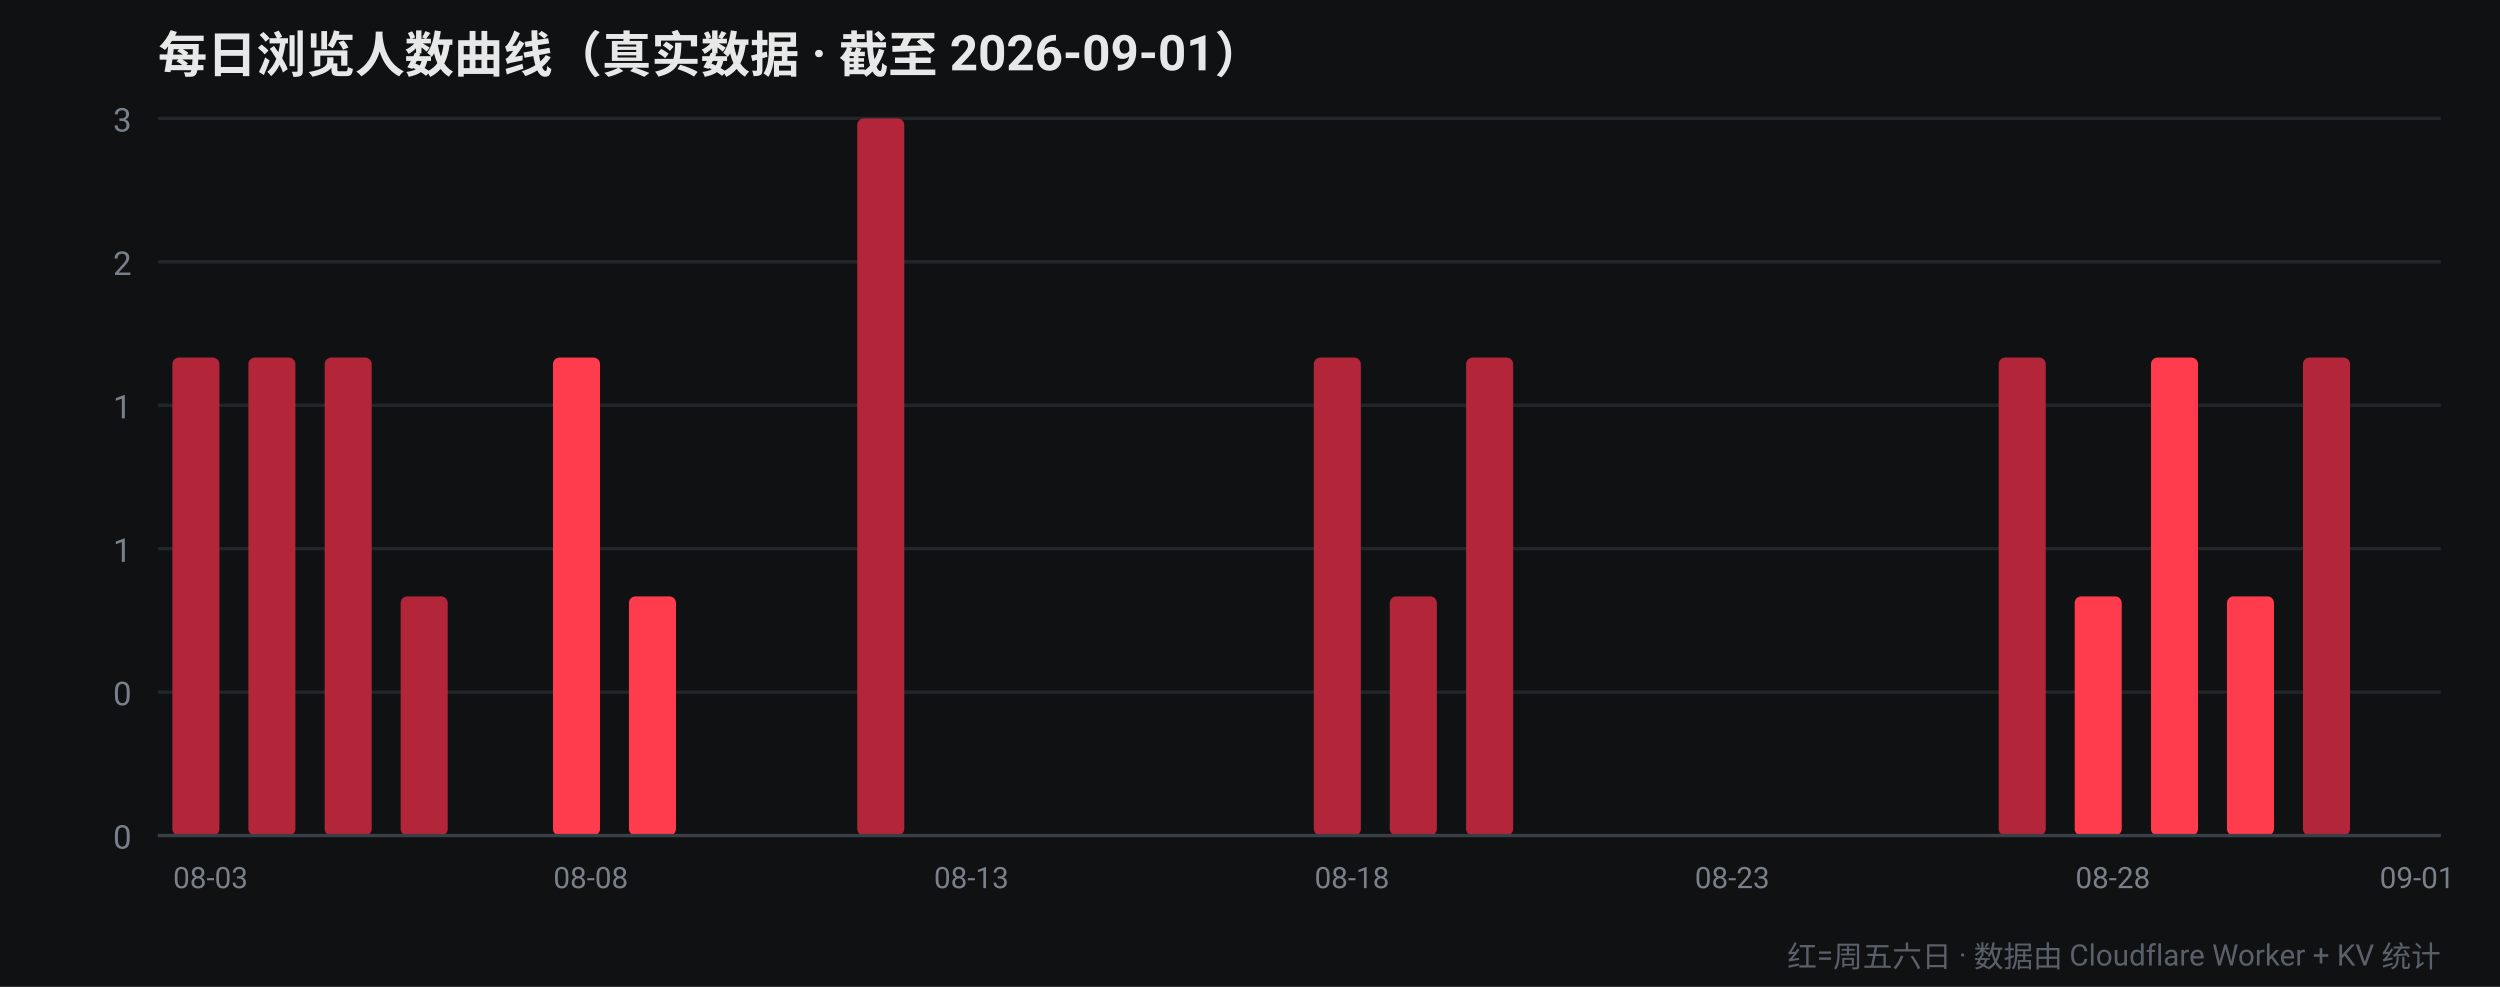
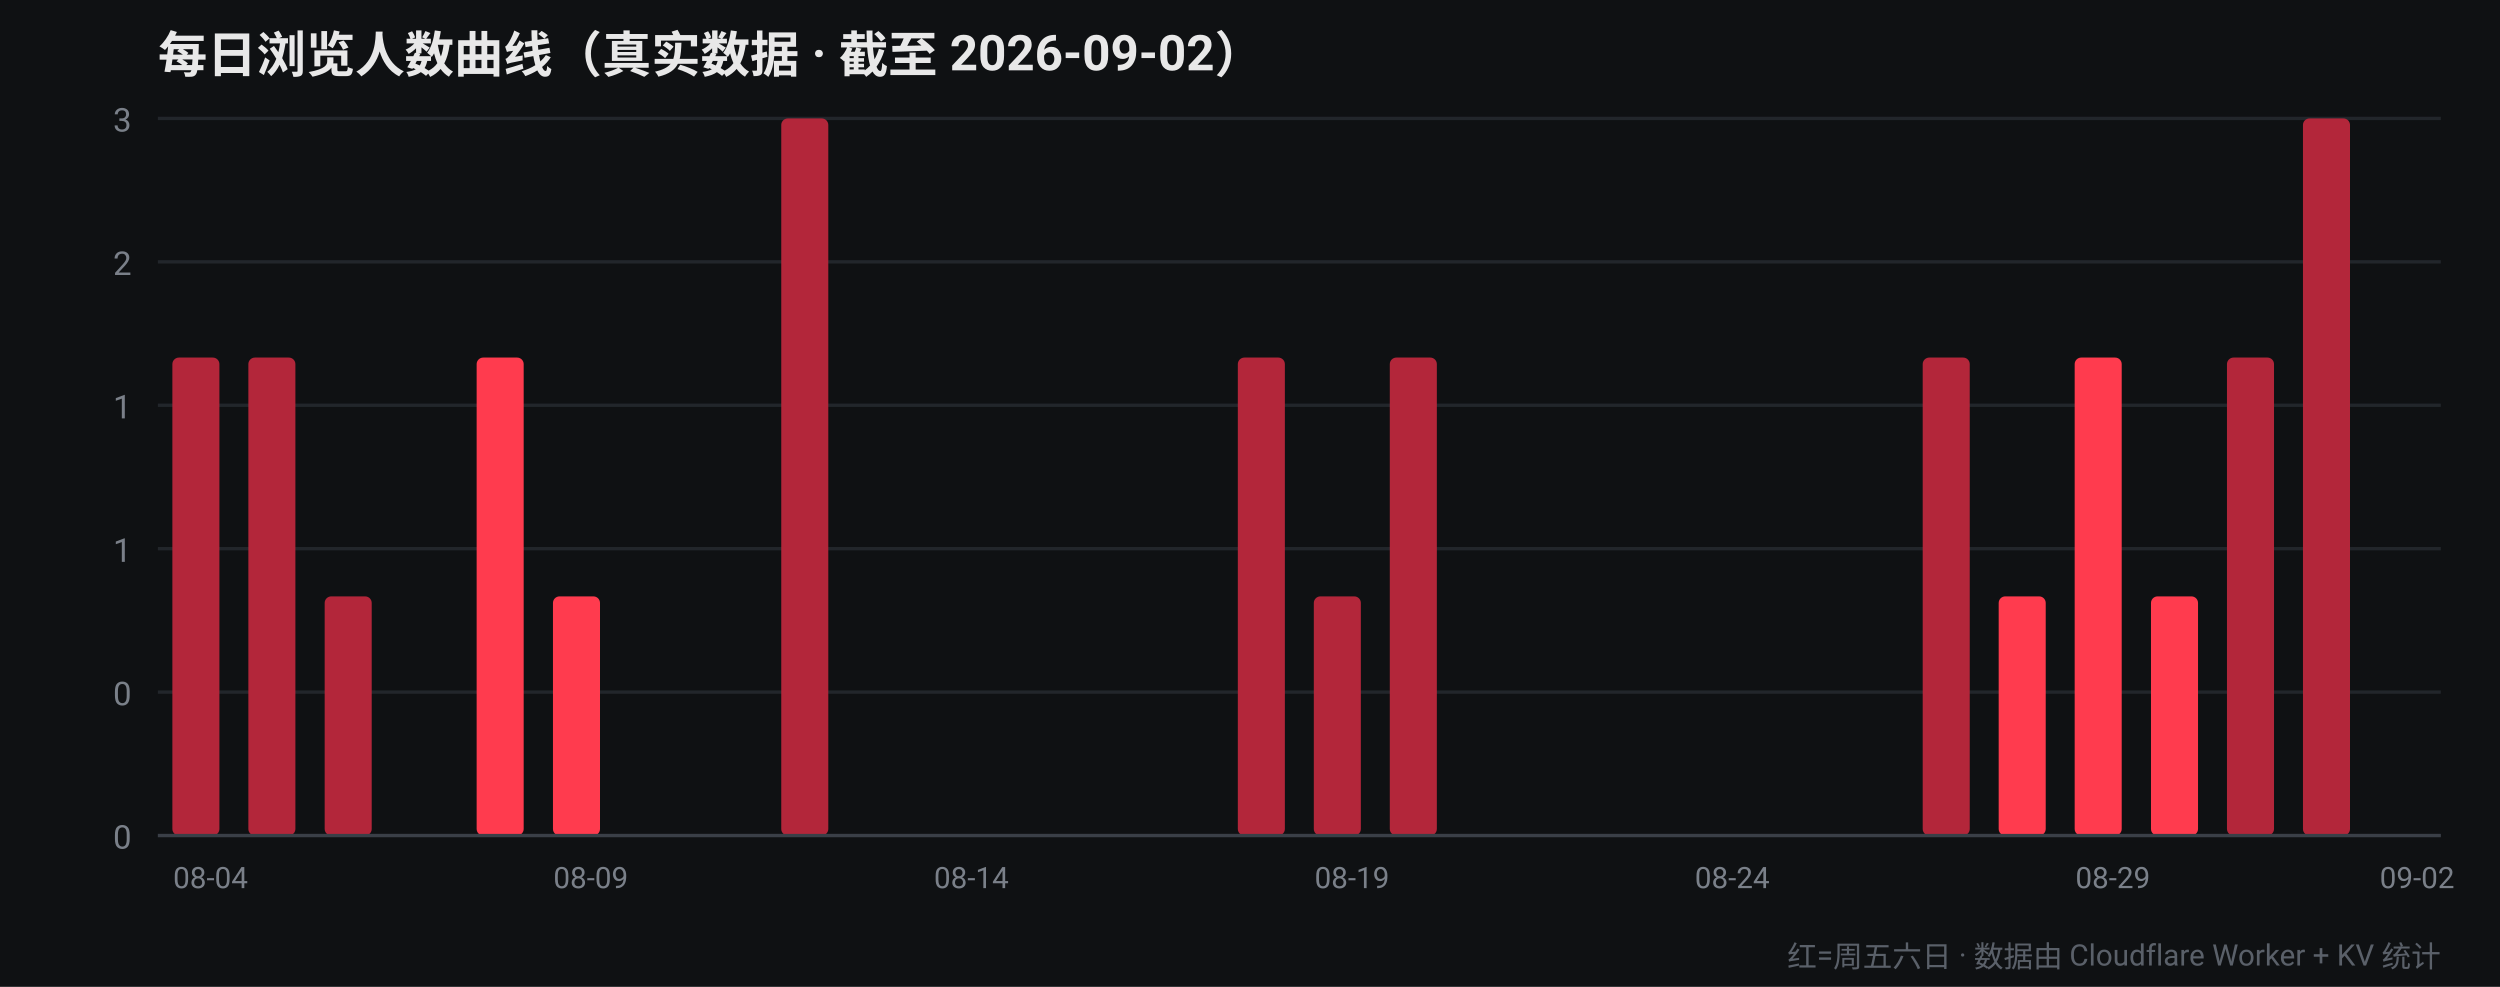
<svg xmlns="http://www.w3.org/2000/svg" width="760" height="300" viewBox="0 0 760 300" font-family="-apple-system,Segoe UI,Roboto,Helvetica,Arial,sans-serif">
  <rect width="760" height="300" fill="#0f1113" />
-   <text x="48" y="22" fill="#e8e8e8" font-size="15" font-weight="700">每日浏览人数曲线（真实数据 · 截至 2026-09-01）</text>
+   <text x="48" y="22" fill="#e8e8e8" font-size="15" font-weight="700">每日浏览人数曲线（真实数据 · 截至 2026-09-02）</text>
  <line x1="48" y1="254.0" x2="742" y2="254.0" stroke="#22262b" stroke-width="1" />
  <text x="40" y="258.0" fill="#7a8089" font-size="10" text-anchor="end">0</text>
  <line x1="48" y1="210.4" x2="742" y2="210.4" stroke="#22262b" stroke-width="1" />
  <text x="40" y="214.4" fill="#7a8089" font-size="10" text-anchor="end">0</text>
  <line x1="48" y1="166.8" x2="742" y2="166.8" stroke="#22262b" stroke-width="1" />
  <text x="40" y="170.8" fill="#7a8089" font-size="10" text-anchor="end">1</text>
  <line x1="48" y1="123.2" x2="742" y2="123.2" stroke="#22262b" stroke-width="1" />
  <text x="40" y="127.2" fill="#7a8089" font-size="10" text-anchor="end">1</text>
  <line x1="48" y1="79.6" x2="742" y2="79.6" stroke="#22262b" stroke-width="1" />
  <text x="40" y="83.6" fill="#7a8089" font-size="10" text-anchor="end">2</text>
  <line x1="48" y1="36.0" x2="742" y2="36.0" stroke="#22262b" stroke-width="1" />
  <text x="40" y="40.0" fill="#7a8089" font-size="10" text-anchor="end">3</text>
  <rect x="52.4" y="108.7" width="14.3" height="145.3" rx="2" fill="#b3263a" />
-   <text x="64.0" y="270" fill="#7a8089" font-size="9" text-anchor="middle">08-03</text>
+   <text x="64.0" y="270" fill="#7a8089" font-size="9" text-anchor="middle">08-04</text>
  <rect x="75.5" y="108.7" width="14.3" height="145.3" rx="2" fill="#b3263a" />
-   <rect x="98.7" y="108.7" width="14.3" height="145.3" rx="2" fill="#b3263a" />
-   <rect x="121.8" y="181.3" width="14.3" height="72.7" rx="2" fill="#b3263a" />
-   <rect x="144.9" y="254.0" width="14.3" height="0.0" rx="2" fill="#ff3b4e" />
-   <rect x="168.1" y="108.7" width="14.3" height="145.3" rx="2" fill="#ff3b4e" />
-   <text x="179.6" y="270" fill="#7a8089" font-size="9" text-anchor="middle">08-08</text>
-   <rect x="191.2" y="181.3" width="14.3" height="72.7" rx="2" fill="#ff3b4e" />
+   <rect x="98.7" y="181.3" width="14.3" height="72.7" rx="2" fill="#b3263a" />
+   <rect x="121.8" y="254.0" width="14.3" height="0.0" rx="2" fill="#ff3b4e" />
+   <rect x="144.9" y="108.7" width="14.3" height="145.3" rx="2" fill="#ff3b4e" />
+   <rect x="168.1" y="181.3" width="14.3" height="72.7" rx="2" fill="#ff3b4e" />
+   <text x="179.6" y="270" fill="#7a8089" font-size="9" text-anchor="middle">08-09</text>
+   <rect x="191.2" y="254.0" width="14.3" height="0.0" rx="2" fill="#b3263a" />
  <rect x="214.3" y="254.0" width="14.3" height="0.0" rx="2" fill="#b3263a" />
-   <rect x="237.5" y="254.0" width="14.3" height="0.0" rx="2" fill="#b3263a" />
-   <rect x="260.6" y="36.0" width="14.3" height="218.0" rx="2" fill="#b3263a" />
-   <rect x="283.7" y="254.0" width="14.3" height="0.0" rx="2" fill="#b3263a" />
-   <text x="295.3" y="270" fill="#7a8089" font-size="9" text-anchor="middle">08-13</text>
+   <rect x="237.5" y="36.0" width="14.3" height="218.0" rx="2" fill="#b3263a" />
+   <rect x="260.6" y="254.0" width="14.3" height="0.0" rx="2" fill="#b3263a" />
+   <rect x="283.7" y="254.0" width="14.3" height="0.0" rx="2" fill="#ff3b4e" />
+   <text x="295.3" y="270" fill="#7a8089" font-size="9" text-anchor="middle">08-14</text>
  <rect x="306.9" y="254.0" width="14.3" height="0.0" rx="2" fill="#ff3b4e" />
  <rect x="330.0" y="254.0" width="14.3" height="0.0" rx="2" fill="#ff3b4e" />
-   <rect x="353.1" y="254.0" width="14.3" height="0.0" rx="2" fill="#ff3b4e" />
-   <rect x="376.3" y="254.0" width="14.3" height="0.0" rx="2" fill="#b3263a" />
-   <rect x="399.4" y="108.7" width="14.3" height="145.3" rx="2" fill="#b3263a" />
-   <text x="411.0" y="270" fill="#7a8089" font-size="9" text-anchor="middle">08-18</text>
-   <rect x="422.5" y="181.3" width="14.3" height="72.7" rx="2" fill="#b3263a" />
-   <rect x="445.7" y="108.7" width="14.3" height="145.3" rx="2" fill="#b3263a" />
+   <rect x="353.1" y="254.0" width="14.3" height="0.0" rx="2" fill="#b3263a" />
+   <rect x="376.3" y="108.7" width="14.3" height="145.3" rx="2" fill="#b3263a" />
+   <rect x="399.4" y="181.3" width="14.3" height="72.7" rx="2" fill="#b3263a" />
+   <text x="411.0" y="270" fill="#7a8089" font-size="9" text-anchor="middle">08-19</text>
+   <rect x="422.5" y="108.7" width="14.3" height="145.3" rx="2" fill="#b3263a" />
+   <rect x="445.7" y="254.0" width="14.3" height="0.0" rx="2" fill="#ff3b4e" />
  <rect x="468.8" y="254.0" width="14.3" height="0.0" rx="2" fill="#ff3b4e" />
  <rect x="491.9" y="254.0" width="14.3" height="0.0" rx="2" fill="#ff3b4e" />
-   <rect x="515.1" y="254.0" width="14.3" height="0.0" rx="2" fill="#ff3b4e" />
-   <text x="526.6" y="270" fill="#7a8089" font-size="9" text-anchor="middle">08-23</text>
+   <rect x="515.1" y="254.0" width="14.3" height="0.0" rx="2" fill="#b3263a" />
+   <text x="526.6" y="270" fill="#7a8089" font-size="9" text-anchor="middle">08-24</text>
  <rect x="538.2" y="254.0" width="14.3" height="0.0" rx="2" fill="#b3263a" />
  <rect x="561.3" y="254.0" width="14.3" height="0.0" rx="2" fill="#b3263a" />
-   <rect x="584.5" y="254.0" width="14.3" height="0.0" rx="2" fill="#b3263a" />
-   <rect x="607.6" y="108.7" width="14.3" height="145.3" rx="2" fill="#b3263a" />
-   <rect x="630.7" y="181.3" width="14.3" height="72.7" rx="2" fill="#ff3b4e" />
-   <text x="642.3" y="270" fill="#7a8089" font-size="9" text-anchor="middle">08-28</text>
-   <rect x="653.9" y="108.7" width="14.3" height="145.3" rx="2" fill="#ff3b4e" />
-   <rect x="677.0" y="181.3" width="14.3" height="72.7" rx="2" fill="#ff3b4e" />
-   <rect x="700.1" y="108.7" width="14.3" height="145.3" rx="2" fill="#b3263a" />
+   <rect x="584.5" y="108.7" width="14.3" height="145.3" rx="2" fill="#b3263a" />
+   <rect x="607.6" y="181.3" width="14.3" height="72.7" rx="2" fill="#ff3b4e" />
+   <rect x="630.7" y="108.7" width="14.3" height="145.3" rx="2" fill="#ff3b4e" />
+   <text x="642.3" y="270" fill="#7a8089" font-size="9" text-anchor="middle">08-29</text>
+   <rect x="653.9" y="181.3" width="14.3" height="72.7" rx="2" fill="#ff3b4e" />
+   <rect x="677.0" y="108.7" width="14.3" height="145.3" rx="2" fill="#b3263a" />
+   <rect x="700.1" y="36.0" width="14.3" height="218.0" rx="2" fill="#b3263a" />
  <rect x="723.3" y="254.0" width="14.3" height="0.0" rx="2" fill="#b3263a" />
-   <text x="734.8" y="270" fill="#7a8089" font-size="9" text-anchor="middle">09-01</text>
+   <text x="734.8" y="270" fill="#7a8089" font-size="9" text-anchor="middle">09-02</text>
  <line x1="48" y1="254" x2="742" y2="254" stroke="#3a3f47" stroke-width="1" />
  <text x="742" y="294" fill="#5a6069" font-size="9" text-anchor="end">红=周五六日 · 数据由 Cloudflare Worker + KV 统计</text>
</svg>
